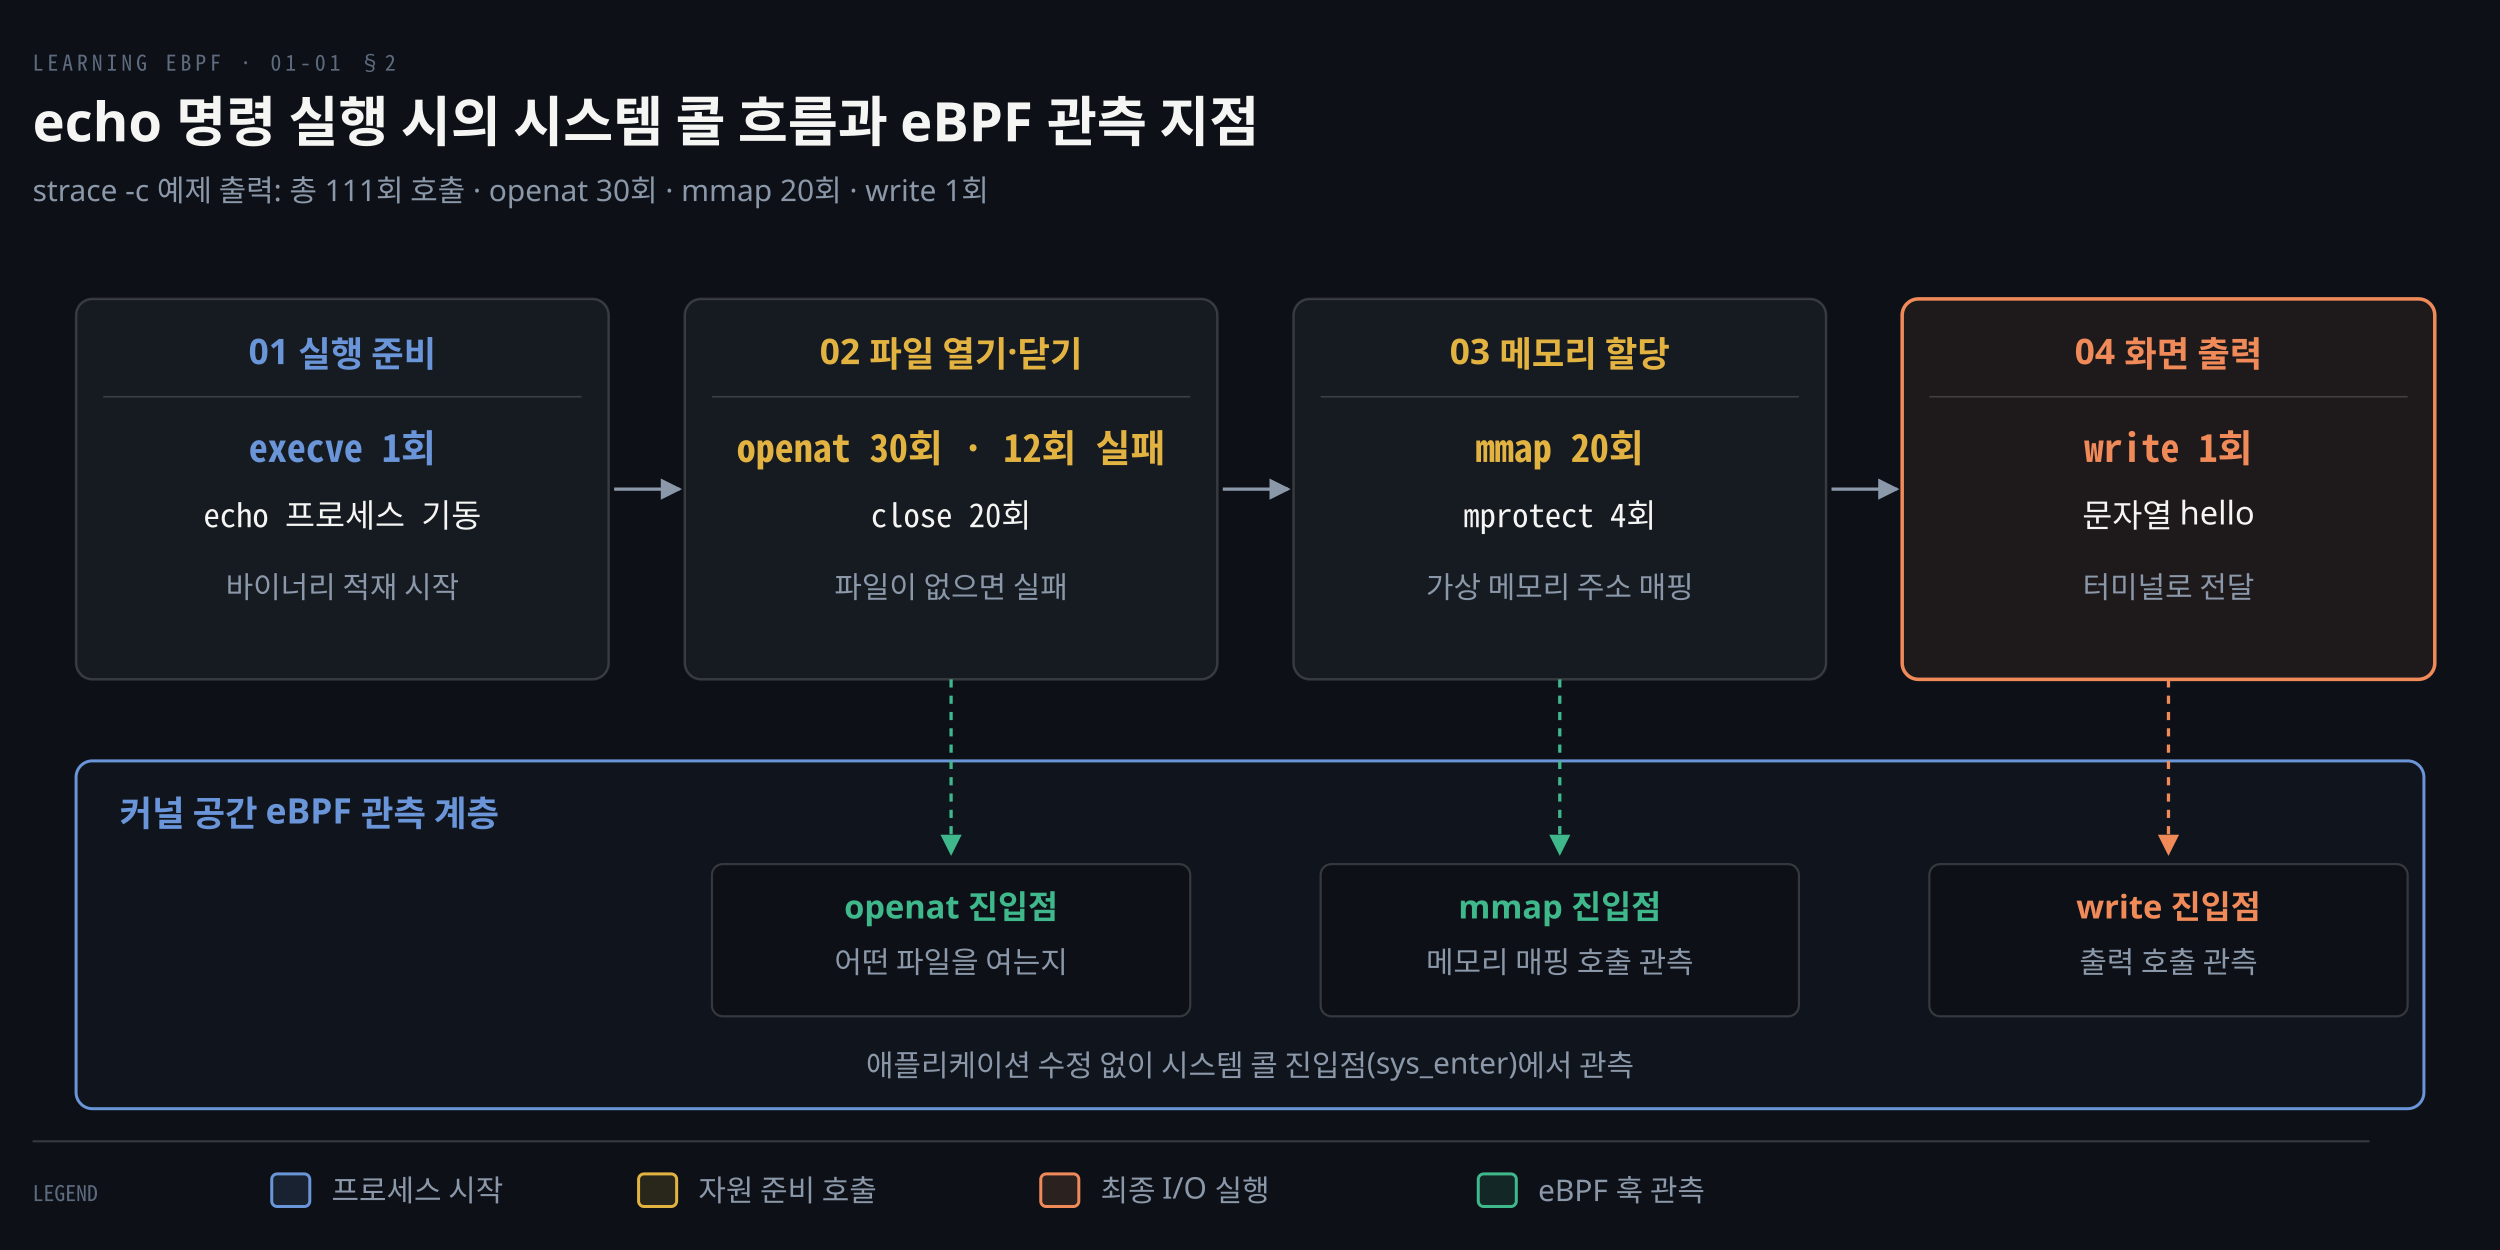
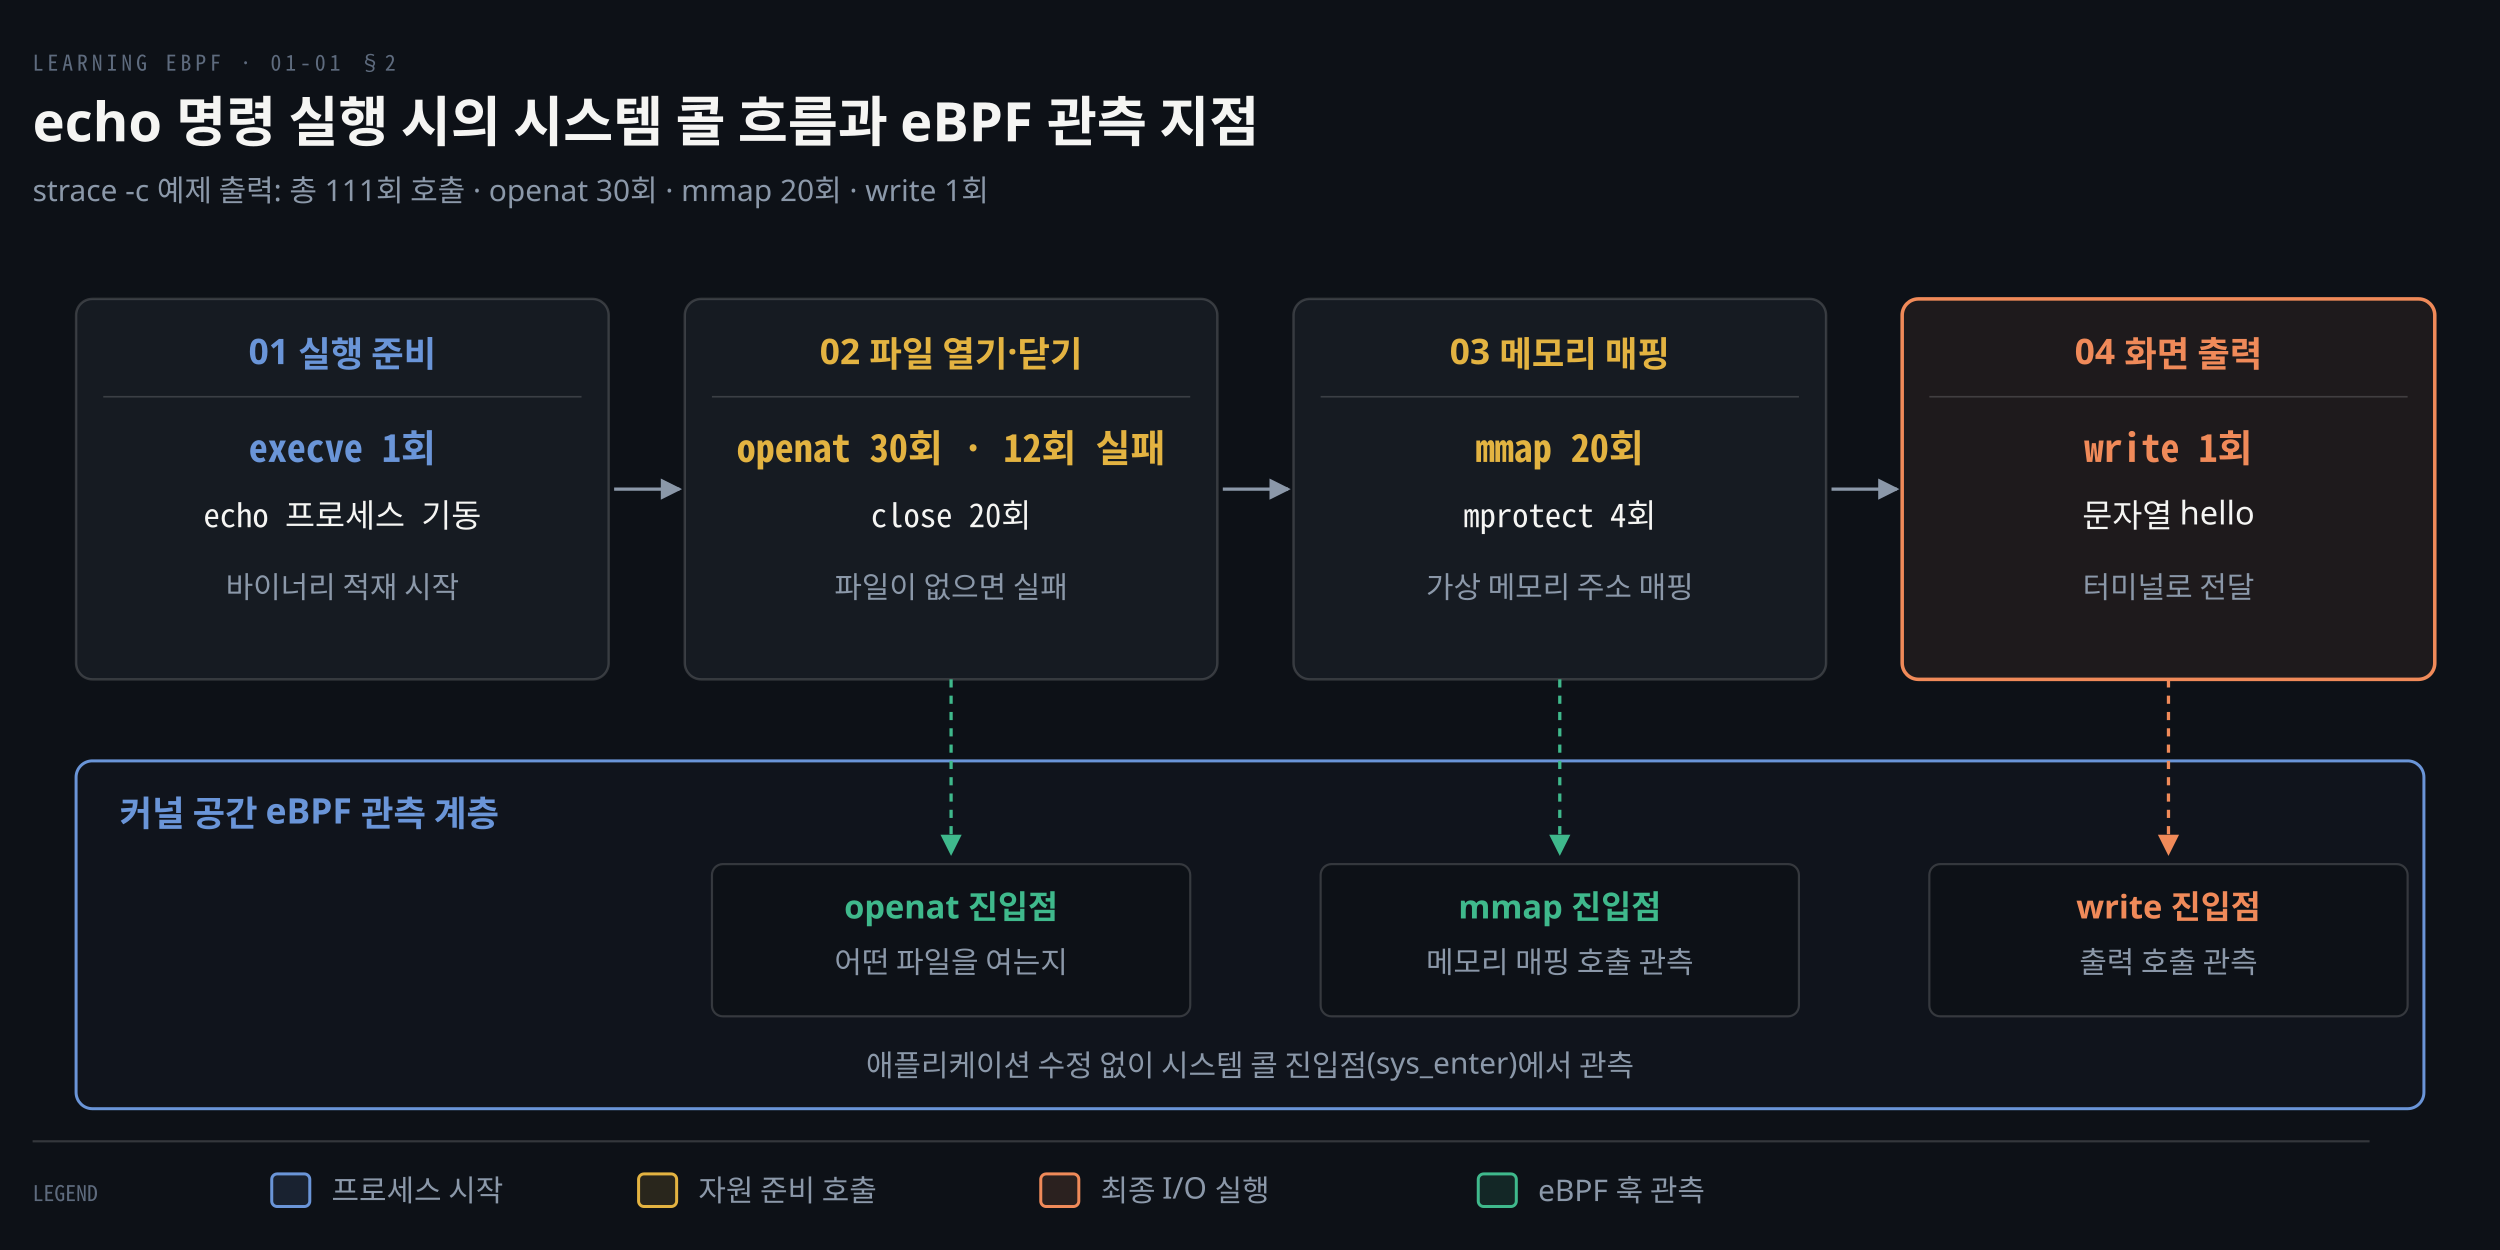
<svg xmlns="http://www.w3.org/2000/svg" viewBox="0 0 920 460" width="100%" role="img" aria-labelledby="dt dd">
  <defs>
    <marker id="ar" viewBox="0 0 8 8" refX="7" refY="4" markerWidth="6.5" markerHeight="6.5" orient="auto">
      <path d="M0 0 L8 4 L0 8 z" fill="#8B98A9" />
    </marker>
    <marker id="ok" viewBox="0 0 8 8" refX="7" refY="4" markerWidth="6.5" markerHeight="6.5" orient="auto">
      <path d="M0 0 L8 4 L0 8 z" fill="#3FB98C" />
    </marker>
    <marker id="warn" viewBox="0 0 8 8" refX="7" refY="4" markerWidth="6.5" markerHeight="6.5" orient="auto">
      <path d="M0 0 L8 4 L0 8 z" fill="#E3B341" />
    </marker>
    <marker id="bad" viewBox="0 0 8 8" refX="7" refY="4" markerWidth="6.5" markerHeight="6.5" orient="auto">
      <path d="M0 0 L8 4 L0 8 z" fill="#F0616D" />
    </marker>
    <marker id="info" viewBox="0 0 8 8" refX="7" refY="4" markerWidth="6.5" markerHeight="6.5" orient="auto">
      <path d="M0 0 L8 4 L0 8 z" fill="#6A95D8" />
    </marker>
    <marker id="acc" viewBox="0 0 8 8" refX="7" refY="4" markerWidth="6.5" markerHeight="6.5" orient="auto">
      <path d="M0 0 L8 4 L0 8 z" fill="#F08A59" />
    </marker>
    <marker id="soft" viewBox="0 0 8 8" refX="7" refY="4" markerWidth="6.5" markerHeight="6.5" orient="auto">
      <path d="M0 0 L8 4 L0 8 z" fill="#5E6B7E" />
    </marker>
  </defs>
  <rect width="920" height="460" fill="#0D1117" />
  <text x="12" y="26" font-family="'Geist Mono','Noto Sans Mono CJK KR',monospace" font-size="8" letter-spacing="0.18em" fill="#5E6B7E">LEARNING EBPF · 01-01 §2</text>
  <text x="12" y="52" font-family="'Geist','Apple SD Gothic Neo','Noto Sans KR','Malgun Gothic',sans-serif" font-size="20" font-weight="600" fill="#F5F5F3">echo 명령 실행 시의 시스템 콜 흐름과 eBPF 관측 지점</text>
  <text x="12" y="74" font-family="'Geist','Apple SD Gothic Neo','Noto Sans KR','Malgun Gothic',sans-serif" font-size="11" fill="#8B98A9">strace -c 예제 출력: 총 111회 호출 · openat 30회 · mmap 20회 · write 1회</text>
  <rect x="28" y="110" width="196" height="140" rx="6" fill="#161B22" stroke="rgba(191,192,192,0.22)" stroke-width="0.9" />
  <text x="126.0" y="134" text-anchor="middle" font-family="'Geist','Apple SD Gothic Neo','Noto Sans KR','Malgun Gothic',sans-serif" font-size="13" font-weight="600" fill="#6A95D8">01 실행 준비</text>
  <line x1="38" y1="146" x2="214" y2="146" stroke="rgba(191,192,192,0.22)" stroke-width="0.6" />
  <text x="126.0" y="170" text-anchor="middle" font-family="'Geist Mono','Noto Sans Mono CJK KR',monospace" font-size="14" font-weight="600" fill="#6A95D8">execve 1회</text>
  <text x="126.0" y="194" text-anchor="middle" font-family="'Geist Mono','Noto Sans Mono CJK KR',monospace" font-size="12" font-weight="400" fill="#F5F5F3">echo 프로세스 기동</text>
  <text x="126.0" y="220" text-anchor="middle" font-family="'Geist','Apple SD Gothic Neo','Noto Sans KR','Malgun Gothic',sans-serif" font-size="11" font-weight="400" fill="#8B98A9">바이너리 적재 시작</text>
  <path d="M 226 180.0 L 250 180.0" fill="none" stroke="#8B98A9" stroke-width="1.2" marker-end="url(#ar)" />
  <rect x="252" y="110" width="196" height="140" rx="6" fill="#161B22" stroke="rgba(191,192,192,0.22)" stroke-width="0.9" />
  <text x="350.0" y="134" text-anchor="middle" font-family="'Geist','Apple SD Gothic Neo','Noto Sans KR','Malgun Gothic',sans-serif" font-size="13" font-weight="600" fill="#E3B341">02 파일 열기·닫기</text>
  <line x1="262" y1="146" x2="438" y2="146" stroke="rgba(191,192,192,0.22)" stroke-width="0.6" />
  <text x="350.0" y="170" text-anchor="middle" font-family="'Geist Mono','Noto Sans Mono CJK KR',monospace" font-size="14" font-weight="600" fill="#E3B341">openat 30회 · 12회 실패</text>
  <text x="350.0" y="194" text-anchor="middle" font-family="'Geist Mono','Noto Sans Mono CJK KR',monospace" font-size="12" font-weight="400" fill="#F5F5F3">close 20회</text>
  <text x="350.0" y="220" text-anchor="middle" font-family="'Geist','Apple SD Gothic Neo','Noto Sans KR','Malgun Gothic',sans-serif" font-size="11" font-weight="400" fill="#8B98A9">파일이 없으면 실패</text>
  <path d="M 450 180.0 L 474 180.0" fill="none" stroke="#8B98A9" stroke-width="1.2" marker-end="url(#ar)" />
  <rect x="476" y="110" width="196" height="140" rx="6" fill="#161B22" stroke="rgba(191,192,192,0.22)" stroke-width="0.9" />
-   <text x="574.0" y="134" text-anchor="middle" font-family="'Geist','Apple SD Gothic Neo','Noto Sans KR','Malgun Gothic',sans-serif" font-size="13" font-weight="600" fill="#E3B341">03 메모리 할당</text>
+   <text x="574.0" y="134" text-anchor="middle" font-family="'Geist','Apple SD Gothic Neo','Noto Sans KR','Malgun Gothic',sans-serif" font-size="13" font-weight="600" fill="#E3B341">03 메모리 매핑</text>
  <line x1="486" y1="146" x2="662" y2="146" stroke="rgba(191,192,192,0.22)" stroke-width="0.6" />
  <text x="574.0" y="170" text-anchor="middle" font-family="'Geist Mono','Noto Sans Mono CJK KR',monospace" font-size="14" font-weight="600" fill="#E3B341">mmap 20회</text>
  <text x="574.0" y="194" text-anchor="middle" font-family="'Geist Mono','Noto Sans Mono CJK KR',monospace" font-size="12" font-weight="400" fill="#F5F5F3">mprotect 4회</text>
  <text x="574.0" y="220" text-anchor="middle" font-family="'Geist','Apple SD Gothic Neo','Noto Sans KR','Malgun Gothic',sans-serif" font-size="11" font-weight="400" fill="#8B98A9">가상 메모리 주소 매핑</text>
  <path d="M 674 180.0 L 698 180.0" fill="none" stroke="#8B98A9" stroke-width="1.2" marker-end="url(#ar)" />
  <rect x="700" y="110" width="196" height="140" rx="6" fill="#F08A5914" stroke="#F08A59" stroke-width="1.3" />
  <text x="798.0" y="134" text-anchor="middle" font-family="'Geist','Apple SD Gothic Neo','Noto Sans KR','Malgun Gothic',sans-serif" font-size="13" font-weight="600" fill="#F08A59">04 화면 출력</text>
  <line x1="710" y1="146" x2="886" y2="146" stroke="rgba(191,192,192,0.22)" stroke-width="0.6" />
  <text x="798.0" y="170" text-anchor="middle" font-family="'Geist Mono','Noto Sans Mono CJK KR',monospace" font-size="14" font-weight="600" fill="#F08A59">write 1회</text>
  <text x="798.0" y="194" text-anchor="middle" font-family="'Geist','Apple SD Gothic Neo','Noto Sans KR','Malgun Gothic',sans-serif" font-size="12" font-weight="400" fill="#F5F5F3">문자열 hello</text>
  <text x="798.0" y="220" text-anchor="middle" font-family="'Geist','Apple SD Gothic Neo','Noto Sans KR','Malgun Gothic',sans-serif" font-size="11" font-weight="400" fill="#8B98A9">터미널로 전달</text>
  <rect x="28" y="280" width="864" height="128" rx="6" fill="#6A95D808" stroke="#6A95D8" stroke-width="1.1" />
  <text x="44" y="304" text-anchor="start" font-family="'Geist','Apple SD Gothic Neo','Noto Sans KR','Malgun Gothic',sans-serif" font-size="13" font-weight="600" fill="#6A95D8">커널 공간 eBPF 관측 계층</text>
  <text x="460.0" y="396" text-anchor="middle" font-family="'Geist','Apple SD Gothic Neo','Noto Sans KR','Malgun Gothic',sans-serif" font-size="11" font-weight="400" fill="#8B98A9">애플리케이션 수정 없이 시스템 콜 진입점(sys_enter)에서 관측</text>
  <rect x="262.0" y="318" width="176" height="56" rx="4" fill="#0D1117" stroke="rgba(191,192,192,0.22)" stroke-width="0.8" />
  <text x="350.0" y="338" text-anchor="middle" font-family="'Geist','Apple SD Gothic Neo','Noto Sans KR','Malgun Gothic',sans-serif" font-size="12" font-weight="600" fill="#3FB98C">openat 진입점</text>
  <text x="350.0" y="358" text-anchor="middle" font-family="'Geist','Apple SD Gothic Neo','Noto Sans KR','Malgun Gothic',sans-serif" font-size="11" font-weight="400" fill="#8B98A9">어떤 파일을 여는지</text>
  <path d="M 350.0 250 L 350.0 314" fill="none" stroke="#3FB98C" stroke-width="1.2" marker-end="url(#ok)" stroke-dasharray="3 3" />
  <rect x="486.0" y="318" width="176" height="56" rx="4" fill="#0D1117" stroke="rgba(191,192,192,0.22)" stroke-width="0.8" />
  <text x="574.0" y="338" text-anchor="middle" font-family="'Geist','Apple SD Gothic Neo','Noto Sans KR','Malgun Gothic',sans-serif" font-size="12" font-weight="600" fill="#3FB98C">mmap 진입점</text>
  <text x="574.0" y="358" text-anchor="middle" font-family="'Geist','Apple SD Gothic Neo','Noto Sans KR','Malgun Gothic',sans-serif" font-size="11" font-weight="400" fill="#8B98A9">메모리 매핑 호출 관측</text>
  <path d="M 574.0 250 L 574.0 314" fill="none" stroke="#3FB98C" stroke-width="1.2" marker-end="url(#ok)" stroke-dasharray="3 3" />
  <rect x="710.0" y="318" width="176" height="56" rx="4" fill="#0D1117" stroke="rgba(191,192,192,0.22)" stroke-width="0.8" />
  <text x="798.0" y="338" text-anchor="middle" font-family="'Geist','Apple SD Gothic Neo','Noto Sans KR','Malgun Gothic',sans-serif" font-size="12" font-weight="600" fill="#F08A59">write 진입점</text>
  <text x="798.0" y="358" text-anchor="middle" font-family="'Geist','Apple SD Gothic Neo','Noto Sans KR','Malgun Gothic',sans-serif" font-size="11" font-weight="400" fill="#8B98A9">출력 호출 관측</text>
  <path d="M 798.0 250 L 798.0 314" fill="none" stroke="#F08A59" stroke-width="1.2" marker-end="url(#acc)" stroke-dasharray="3 3" />
  <line x1="12" y1="420" x2="872" y2="420" stroke="rgba(191,192,192,0.22)" stroke-width="0.8" />
  <text x="12" y="442" text-anchor="start" font-family="'Geist Mono','Noto Sans Mono CJK KR',monospace" font-size="8" font-weight="400" fill="#5E6B7E">LEGEND</text>
  <rect x="100" y="432" width="14" height="12" rx="2" fill="#6A95D822" stroke="#6A95D8" stroke-width="1.1" />
  <text x="122" y="442" text-anchor="start" font-family="'Geist','Apple SD Gothic Neo','Noto Sans KR','Malgun Gothic',sans-serif" font-size="11" font-weight="400" fill="#8B98A9">프로세스 시작</text>
  <rect x="235" y="432" width="14" height="12" rx="2" fill="#E3B34122" stroke="#E3B341" stroke-width="1.1" />
  <text x="257" y="442" text-anchor="start" font-family="'Geist','Apple SD Gothic Neo','Noto Sans KR','Malgun Gothic',sans-serif" font-size="11" font-weight="400" fill="#8B98A9">자원 준비 호출</text>
  <rect x="383" y="432" width="14" height="12" rx="2" fill="#F08A5922" stroke="#F08A59" stroke-width="1.1" />
  <text x="405" y="442" text-anchor="start" font-family="'Geist','Apple SD Gothic Neo','Noto Sans KR','Malgun Gothic',sans-serif" font-size="11" font-weight="400" fill="#8B98A9">최종 I/O 실행</text>
  <rect x="544" y="432" width="14" height="12" rx="2" fill="#3FB98C22" stroke="#3FB98C" stroke-width="1.1" />
  <text x="566" y="442" text-anchor="start" font-family="'Geist','Apple SD Gothic Neo','Noto Sans KR','Malgun Gothic',sans-serif" font-size="11" font-weight="400" fill="#8B98A9">eBPF 훅 관측</text>
</svg>
